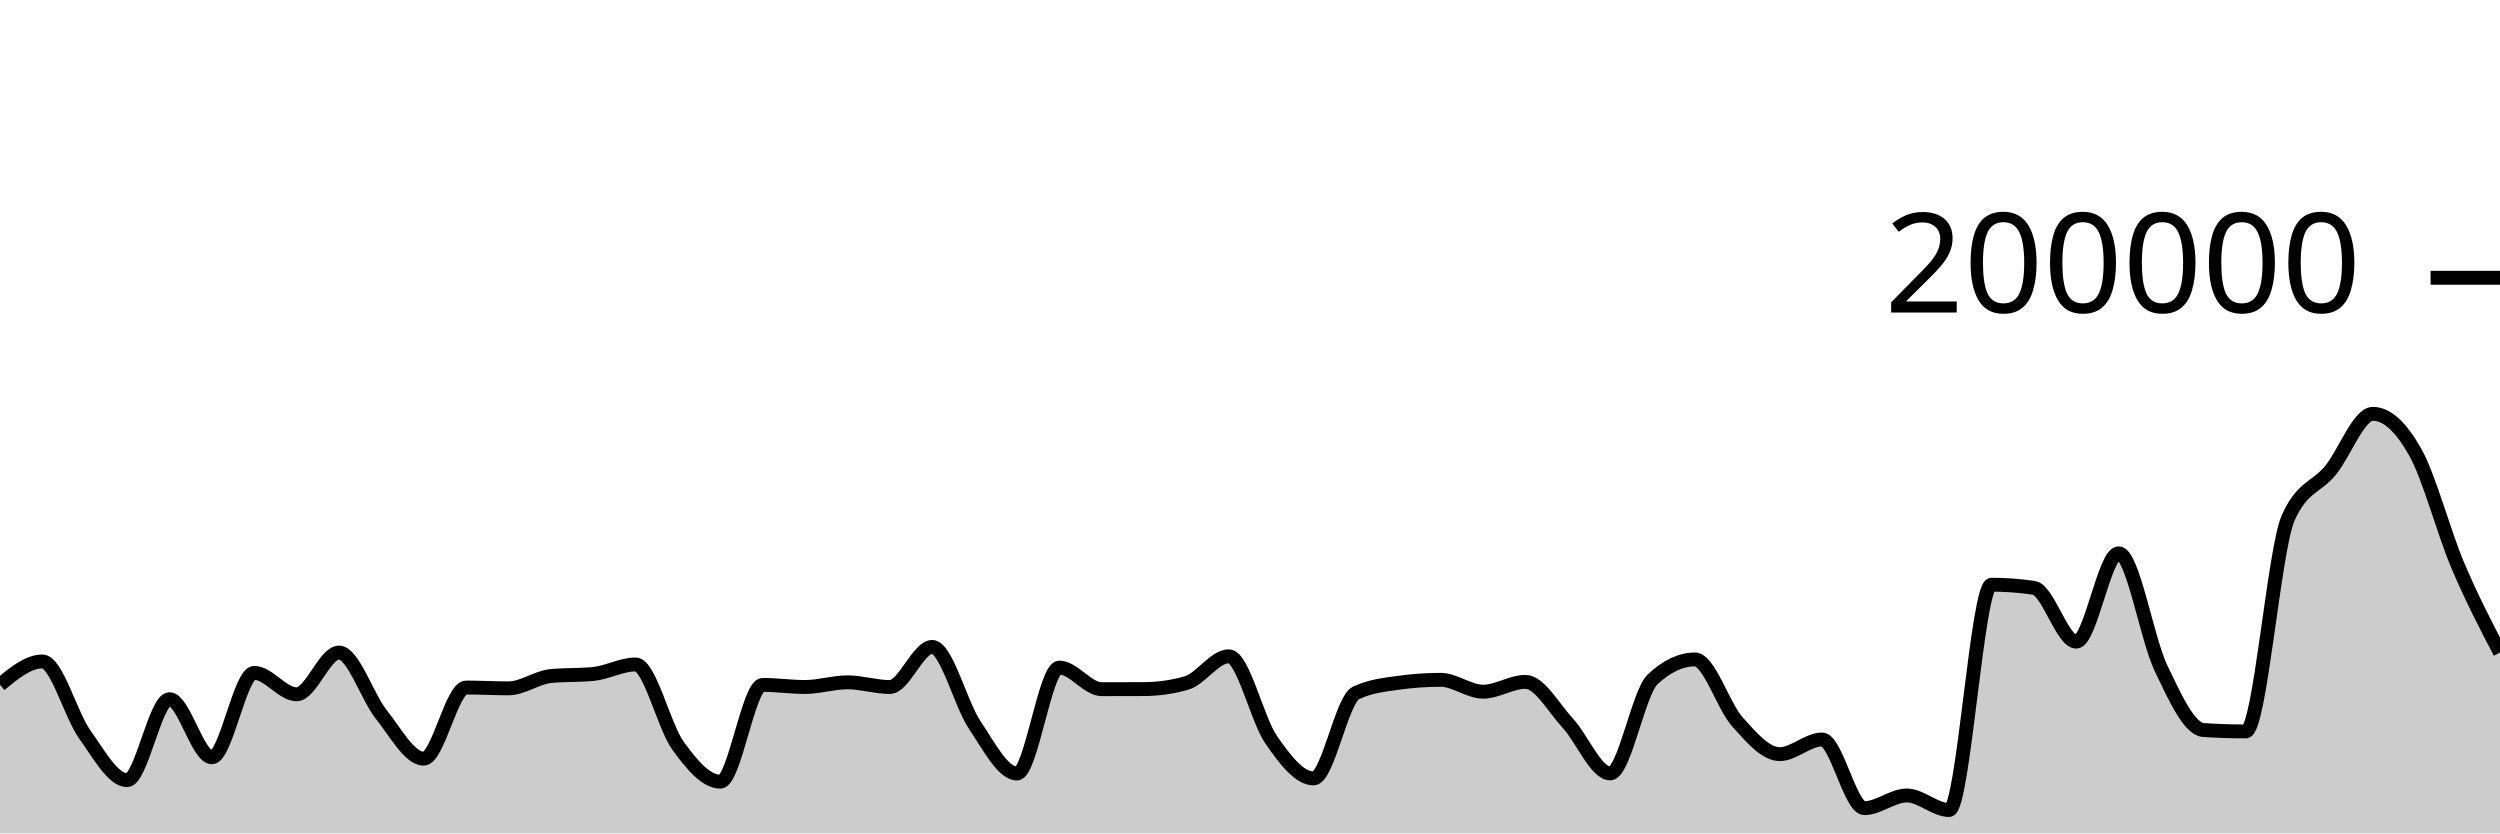
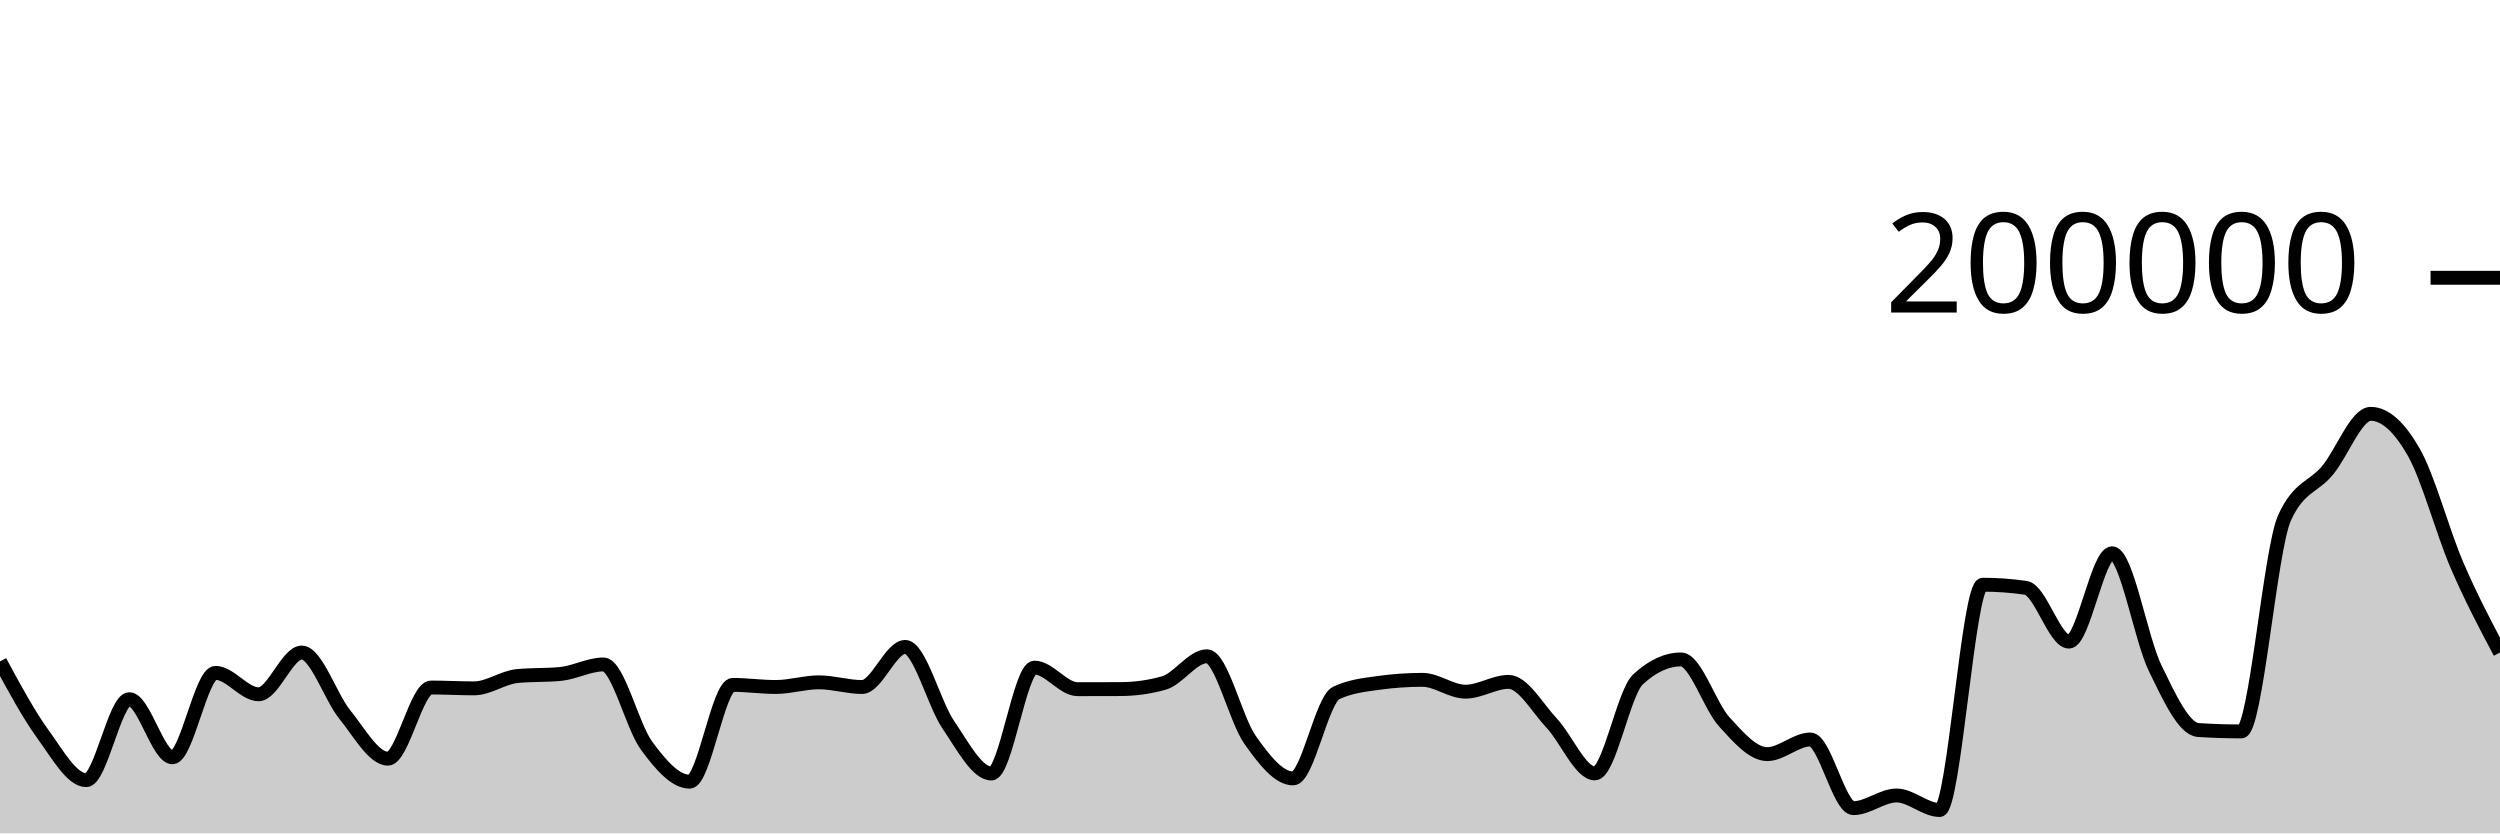
<svg xmlns="http://www.w3.org/2000/svg" viewBox="0 0 180 60">
  <g transform="translate(0,20)">
-     <path class="area" fill="rgba(0, 0, 0, 0.2)" d="M0,29.296C1.017,28.46,2.034,27.624,3.051,27.624C4.068,27.624,5.085,31.453,6.102,32.878C7.119,34.302,8.136,36.172,9.153,36.172C10.169,36.172,11.186,30.342,12.203,30.342C13.22,30.342,14.237,34.525,15.254,34.525C16.271,34.525,17.288,28.446,18.305,28.446C19.322,28.446,20.339,29.989,21.356,29.989C22.373,29.989,23.39,26.983,24.407,26.983C25.424,26.983,26.441,30.177,27.458,31.45C28.475,32.724,29.492,34.625,30.508,34.625C31.525,34.625,32.542,29.501,33.559,29.501C34.576,29.501,35.593,29.562,36.61,29.562C37.627,29.562,38.644,28.774,39.661,28.675C40.678,28.576,41.695,28.625,42.712,28.526C43.729,28.427,44.746,27.84,45.763,27.84C46.78,27.84,47.797,32.282,48.814,33.688C49.831,35.095,50.847,36.281,51.864,36.281C52.881,36.281,53.898,29.312,54.915,29.312C55.932,29.312,56.949,29.463,57.966,29.463C58.983,29.463,60,29.127,61.017,29.127C62.034,29.127,63.051,29.465,64.068,29.465C65.085,29.465,66.102,26.579,67.119,26.579C68.136,26.579,69.153,30.661,70.169,32.18C71.186,33.699,72.203,35.693,73.22,35.693C74.237,35.693,75.254,28.067,76.271,28.067C77.288,28.067,78.305,29.621,79.322,29.621C80.339,29.621,81.356,29.619,82.373,29.614C83.39,29.609,84.407,29.469,85.424,29.178C86.441,28.888,87.458,27.252,88.475,27.252C89.492,27.252,90.508,31.797,91.525,33.262C92.542,34.728,93.559,36.046,94.576,36.046C95.593,36.046,96.61,30.38,97.627,29.893C98.644,29.406,99.661,29.304,100.678,29.162C101.695,29.019,102.712,28.948,103.729,28.948C104.746,28.948,105.763,29.801,106.78,29.801C107.797,29.801,108.814,29.095,109.831,29.095C110.847,29.095,111.864,30.971,112.881,32.069C113.898,33.168,114.915,35.685,115.932,35.685C116.949,35.685,117.966,29.882,118.983,28.921C120,27.96,121.017,27.48,122.034,27.48C123.051,27.48,124.068,30.826,125.085,31.962C126.102,33.098,127.119,34.297,128.136,34.297C129.153,34.297,130.169,33.243,131.186,33.243C132.203,33.243,133.22,38.187,134.237,38.187C135.254,38.187,136.271,37.275,137.288,37.275C138.305,37.275,139.322,38.321,140.339,38.321C141.356,38.321,142.373,22.099,143.39,22.099C144.407,22.099,145.424,22.174,146.441,22.325C147.458,22.476,148.475,26.197,149.492,26.197C150.508,26.197,151.525,19.837,152.542,19.837C153.559,19.837,154.576,25.993,155.593,28.114C156.61,30.235,157.627,32.494,158.644,32.561C159.661,32.628,160.678,32.662,161.695,32.662C162.712,32.662,163.729,19.581,164.746,17.294C165.763,15.007,166.78,15.113,167.797,13.863C168.814,12.614,169.831,9.796,170.847,9.796C171.864,9.796,172.881,10.743,173.898,12.557C174.915,14.371,175.932,18.276,176.949,20.681C177.966,23.085,178.983,25.034,180,26.982L180,40C178.983,40,177.966,40,176.949,40C175.932,40,174.915,40,173.898,40C172.881,40,171.864,40,170.847,40C169.831,40,168.814,40,167.797,40C166.78,40,165.763,40,164.746,40C163.729,40,162.712,40,161.695,40C160.678,40,159.661,40,158.644,40C157.627,40,156.61,40,155.593,40C154.576,40,153.559,40,152.542,40C151.525,40,150.508,40,149.492,40C148.475,40,147.458,40,146.441,40C145.424,40,144.407,40,143.39,40C142.373,40,141.356,40,140.339,40C139.322,40,138.305,40,137.288,40C136.271,40,135.254,40,134.237,40C133.22,40,132.203,40,131.186,40C130.169,40,129.153,40,128.136,40C127.119,40,126.102,40,125.085,40C124.068,40,123.051,40,122.034,40C121.017,40,120,40,118.983,40C117.966,40,116.949,40,115.932,40C114.915,40,113.898,40,112.881,40C111.864,40,110.847,40,109.831,40C108.814,40,107.797,40,106.78,40C105.763,40,104.746,40,103.729,40C102.712,40,101.695,40,100.678,40C99.661,40,98.644,40,97.627,40C96.61,40,95.593,40,94.576,40C93.559,40,92.542,40,91.525,40C90.508,40,89.492,40,88.475,40C87.458,40,86.441,40,85.424,40C84.407,40,83.39,40,82.373,40C81.356,40,80.339,40,79.322,40C78.305,40,77.288,40,76.271,40C75.254,40,74.237,40,73.22,40C72.203,40,71.186,40,70.169,40C69.153,40,68.136,40,67.119,40C66.102,40,65.085,40,64.068,40C63.051,40,62.034,40,61.017,40C60,40,58.983,40,57.966,40C56.949,40,55.932,40,54.915,40C53.898,40,52.881,40,51.864,40C50.847,40,49.831,40,48.814,40C47.797,40,46.78,40,45.763,40C44.746,40,43.729,40,42.712,40C41.695,40,40.678,40,39.661,40C38.644,40,37.627,40,36.61,40C35.593,40,34.576,40,33.559,40C32.542,40,31.525,40,30.508,40C29.492,40,28.475,40,27.458,40C26.441,40,25.424,40,24.407,40C23.39,40,22.373,40,21.356,40C20.339,40,19.322,40,18.305,40C17.288,40,16.271,40,15.254,40C14.237,40,13.22,40,12.203,40C11.186,40,10.169,40,9.153,40C8.136,40,7.119,40,6.102,40C5.085,40,4.068,40,3.051,40C2.034,40,1.017,40,0,40Z" />
-     <path class="line" stroke="black" fill="none" d="M0,29.296C1.017,28.46,2.034,27.624,3.051,27.624C4.068,27.624,5.085,31.453,6.102,32.878C7.119,34.302,8.136,36.172,9.153,36.172C10.169,36.172,11.186,30.342,12.203,30.342C13.22,30.342,14.237,34.525,15.254,34.525C16.271,34.525,17.288,28.446,18.305,28.446C19.322,28.446,20.339,29.989,21.356,29.989C22.373,29.989,23.39,26.983,24.407,26.983C25.424,26.983,26.441,30.177,27.458,31.45C28.475,32.724,29.492,34.625,30.508,34.625C31.525,34.625,32.542,29.501,33.559,29.501C34.576,29.501,35.593,29.562,36.61,29.562C37.627,29.562,38.644,28.774,39.661,28.675C40.678,28.576,41.695,28.625,42.712,28.526C43.729,28.427,44.746,27.84,45.763,27.84C46.78,27.84,47.797,32.282,48.814,33.688C49.831,35.095,50.847,36.281,51.864,36.281C52.881,36.281,53.898,29.312,54.915,29.312C55.932,29.312,56.949,29.463,57.966,29.463C58.983,29.463,60,29.127,61.017,29.127C62.034,29.127,63.051,29.465,64.068,29.465C65.085,29.465,66.102,26.579,67.119,26.579C68.136,26.579,69.153,30.661,70.169,32.18C71.186,33.699,72.203,35.693,73.22,35.693C74.237,35.693,75.254,28.067,76.271,28.067C77.288,28.067,78.305,29.621,79.322,29.621C80.339,29.621,81.356,29.619,82.373,29.614C83.39,29.609,84.407,29.469,85.424,29.178C86.441,28.888,87.458,27.252,88.475,27.252C89.492,27.252,90.508,31.797,91.525,33.262C92.542,34.728,93.559,36.046,94.576,36.046C95.593,36.046,96.61,30.38,97.627,29.893C98.644,29.406,99.661,29.304,100.678,29.162C101.695,29.019,102.712,28.948,103.729,28.948C104.746,28.948,105.763,29.801,106.78,29.801C107.797,29.801,108.814,29.095,109.831,29.095C110.847,29.095,111.864,30.971,112.881,32.069C113.898,33.168,114.915,35.685,115.932,35.685C116.949,35.685,117.966,29.882,118.983,28.921C120,27.96,121.017,27.48,122.034,27.48C123.051,27.48,124.068,30.826,125.085,31.962C126.102,33.098,127.119,34.297,128.136,34.297C129.153,34.297,130.169,33.243,131.186,33.243C132.203,33.243,133.22,38.187,134.237,38.187C135.254,38.187,136.271,37.275,137.288,37.275C138.305,37.275,139.322,38.321,140.339,38.321C141.356,38.321,142.373,22.099,143.39,22.099C144.407,22.099,145.424,22.174,146.441,22.325C147.458,22.476,148.475,26.197,149.492,26.197C150.508,26.197,151.525,19.837,152.542,19.837C153.559,19.837,154.576,25.993,155.593,28.114C156.61,30.235,157.627,32.494,158.644,32.561C159.661,32.628,160.678,32.662,161.695,32.662C162.712,32.662,163.729,19.581,164.746,17.294C165.763,15.007,166.78,15.113,167.797,13.863C168.814,12.614,169.831,9.796,170.847,9.796C171.864,9.796,172.881,10.743,173.898,12.557C174.915,14.371,175.932,18.276,176.949,20.681C177.966,23.085,178.983,25.034,180,26.982" />
+     <path class="area" fill="rgba(0, 0, 0, 0.2)" d="M0,27.624C1.034,29.539,2.069,31.453,3.103,32.878C4.138,34.302,5.172,36.172,6.207,36.172C7.241,36.172,8.276,30.342,9.31,30.342C10.345,30.342,11.379,34.525,12.414,34.525C13.448,34.525,14.483,28.446,15.517,28.446C16.552,28.446,17.586,29.989,18.621,29.989C19.655,29.989,20.69,26.983,21.724,26.983C22.759,26.983,23.793,30.177,24.828,31.45C25.862,32.724,26.897,34.625,27.931,34.625C28.966,34.625,30,29.501,31.034,29.501C32.069,29.501,33.103,29.562,34.138,29.562C35.172,29.562,36.207,28.774,37.241,28.675C38.276,28.576,39.31,28.625,40.345,28.526C41.379,28.427,42.414,27.84,43.448,27.84C44.483,27.84,45.517,32.282,46.552,33.688C47.586,35.095,48.621,36.281,49.655,36.281C50.69,36.281,51.724,29.312,52.759,29.312C53.793,29.312,54.828,29.463,55.862,29.463C56.897,29.463,57.931,29.127,58.966,29.127C60,29.127,61.034,29.465,62.069,29.465C63.103,29.465,64.138,26.579,65.172,26.579C66.207,26.579,67.241,30.661,68.276,32.18C69.31,33.699,70.345,35.693,71.379,35.693C72.414,35.693,73.448,28.067,74.483,28.067C75.517,28.067,76.552,29.621,77.586,29.621C78.621,29.621,79.655,29.619,80.69,29.614C81.724,29.609,82.759,29.469,83.793,29.178C84.828,28.888,85.862,27.252,86.897,27.252C87.931,27.252,88.966,31.797,90,33.262C91.034,34.728,92.069,36.046,93.103,36.046C94.138,36.046,95.172,30.38,96.207,29.893C97.241,29.406,98.276,29.304,99.31,29.162C100.345,29.019,101.379,28.948,102.414,28.948C103.448,28.948,104.483,29.801,105.517,29.801C106.552,29.801,107.586,29.095,108.621,29.095C109.655,29.095,110.69,30.971,111.724,32.069C112.759,33.168,113.793,35.685,114.828,35.685C115.862,35.685,116.897,29.882,117.931,28.921C118.966,27.96,120,27.48,121.034,27.48C122.069,27.48,123.103,30.826,124.138,31.962C125.172,33.098,126.207,34.297,127.241,34.297C128.276,34.297,129.31,33.243,130.345,33.243C131.379,33.243,132.414,38.187,133.448,38.187C134.483,38.187,135.517,37.275,136.552,37.275C137.586,37.275,138.621,38.321,139.655,38.321C140.69,38.321,141.724,22.099,142.759,22.099C143.793,22.099,144.828,22.174,145.862,22.325C146.897,22.476,147.931,26.197,148.966,26.197C150,26.197,151.034,19.837,152.069,19.837C153.103,19.837,154.138,25.993,155.172,28.114C156.207,30.235,157.241,32.494,158.276,32.561C159.31,32.628,160.345,32.662,161.379,32.662C162.414,32.662,163.448,19.581,164.483,17.294C165.517,15.007,166.552,15.113,167.586,13.863C168.621,12.614,169.655,9.796,170.69,9.796C171.724,9.796,172.759,10.743,173.793,12.557C174.828,14.371,175.862,18.276,176.897,20.681C177.931,23.085,178.966,25.034,180,26.982L180,40C178.966,40,177.931,40,176.897,40C175.862,40,174.828,40,173.793,40C172.759,40,171.724,40,170.69,40C169.655,40,168.621,40,167.586,40C166.552,40,165.517,40,164.483,40C163.448,40,162.414,40,161.379,40C160.345,40,159.31,40,158.276,40C157.241,40,156.207,40,155.172,40C154.138,40,153.103,40,152.069,40C151.034,40,150,40,148.966,40C147.931,40,146.897,40,145.862,40C144.828,40,143.793,40,142.759,40C141.724,40,140.69,40,139.655,40C138.621,40,137.586,40,136.552,40C135.517,40,134.483,40,133.448,40C132.414,40,131.379,40,130.345,40C129.31,40,128.276,40,127.241,40C126.207,40,125.172,40,124.138,40C123.103,40,122.069,40,121.034,40C120,40,118.966,40,117.931,40C116.897,40,115.862,40,114.828,40C113.793,40,112.759,40,111.724,40C110.69,40,109.655,40,108.621,40C107.586,40,106.552,40,105.517,40C104.483,40,103.448,40,102.414,40C101.379,40,100.345,40,99.31,40C98.276,40,97.241,40,96.207,40C95.172,40,94.138,40,93.103,40C92.069,40,91.034,40,90,40C88.966,40,87.931,40,86.897,40C85.862,40,84.828,40,83.793,40C82.759,40,81.724,40,80.69,40C79.655,40,78.621,40,77.586,40C76.552,40,75.517,40,74.483,40C73.448,40,72.414,40,71.379,40C70.345,40,69.31,40,68.276,40C67.241,40,66.207,40,65.172,40C64.138,40,63.103,40,62.069,40C61.034,40,60,40,58.966,40C57.931,40,56.897,40,55.862,40C54.828,40,53.793,40,52.759,40C51.724,40,50.69,40,49.655,40C48.621,40,47.586,40,46.552,40C45.517,40,44.483,40,43.448,40C42.414,40,41.379,40,40.345,40C39.31,40,38.276,40,37.241,40C36.207,40,35.172,40,34.138,40C33.103,40,32.069,40,31.034,40C30,40,28.966,40,27.931,40C26.897,40,25.862,40,24.828,40C23.793,40,22.759,40,21.724,40C20.69,40,19.655,40,18.621,40C17.586,40,16.552,40,15.517,40C14.483,40,13.448,40,12.414,40C11.379,40,10.345,40,9.31,40C8.276,40,7.241,40,6.207,40C5.172,40,4.138,40,3.103,40C2.069,40,1.034,40,0,40Z" />
+     <path class="line" stroke="black" fill="none" d="M0,27.624C1.034,29.539,2.069,31.453,3.103,32.878C4.138,34.302,5.172,36.172,6.207,36.172C7.241,36.172,8.276,30.342,9.31,30.342C10.345,30.342,11.379,34.525,12.414,34.525C13.448,34.525,14.483,28.446,15.517,28.446C16.552,28.446,17.586,29.989,18.621,29.989C19.655,29.989,20.69,26.983,21.724,26.983C22.759,26.983,23.793,30.177,24.828,31.45C25.862,32.724,26.897,34.625,27.931,34.625C28.966,34.625,30,29.501,31.034,29.501C32.069,29.501,33.103,29.562,34.138,29.562C35.172,29.562,36.207,28.774,37.241,28.675C38.276,28.576,39.31,28.625,40.345,28.526C41.379,28.427,42.414,27.84,43.448,27.84C44.483,27.84,45.517,32.282,46.552,33.688C47.586,35.095,48.621,36.281,49.655,36.281C50.69,36.281,51.724,29.312,52.759,29.312C53.793,29.312,54.828,29.463,55.862,29.463C56.897,29.463,57.931,29.127,58.966,29.127C60,29.127,61.034,29.465,62.069,29.465C63.103,29.465,64.138,26.579,65.172,26.579C66.207,26.579,67.241,30.661,68.276,32.18C69.31,33.699,70.345,35.693,71.379,35.693C72.414,35.693,73.448,28.067,74.483,28.067C75.517,28.067,76.552,29.621,77.586,29.621C78.621,29.621,79.655,29.619,80.69,29.614C81.724,29.609,82.759,29.469,83.793,29.178C84.828,28.888,85.862,27.252,86.897,27.252C87.931,27.252,88.966,31.797,90,33.262C91.034,34.728,92.069,36.046,93.103,36.046C94.138,36.046,95.172,30.38,96.207,29.893C97.241,29.406,98.276,29.304,99.31,29.162C100.345,29.019,101.379,28.948,102.414,28.948C103.448,28.948,104.483,29.801,105.517,29.801C106.552,29.801,107.586,29.095,108.621,29.095C109.655,29.095,110.69,30.971,111.724,32.069C112.759,33.168,113.793,35.685,114.828,35.685C115.862,35.685,116.897,29.882,117.931,28.921C118.966,27.96,120,27.48,121.034,27.48C122.069,27.48,123.103,30.826,124.138,31.962C125.172,33.098,126.207,34.297,127.241,34.297C128.276,34.297,129.31,33.243,130.345,33.243C131.379,33.243,132.414,38.187,133.448,38.187C134.483,38.187,135.517,37.275,136.552,37.275C137.586,37.275,138.621,38.321,139.655,38.321C140.69,38.321,141.724,22.099,142.759,22.099C143.793,22.099,144.828,22.174,145.862,22.325C146.897,22.476,147.931,26.197,148.966,26.197C150,26.197,151.034,19.837,152.069,19.837C153.103,19.837,154.138,25.993,155.172,28.114C156.207,30.235,157.241,32.494,158.276,32.561C159.31,32.628,160.345,32.662,161.379,32.662C162.414,32.662,163.448,19.581,164.483,17.294C165.517,15.007,166.552,15.113,167.586,13.863C168.621,12.614,169.655,9.796,170.69,9.796C171.724,9.796,172.759,10.743,173.793,12.557C174.828,14.371,175.862,18.276,176.897,20.681C177.931,23.085,178.966,25.034,180,26.982" />
    <path class="axis-ceiling" stroke-width="1" stroke="black" fill="none" d="M175,0L180,0" />
    <text class="axis-ceiling-label" font-family="sans-serif" text-anchor="end" font-size="10px" x="170" y="2.5">200000</text>
  </g>
</svg>
